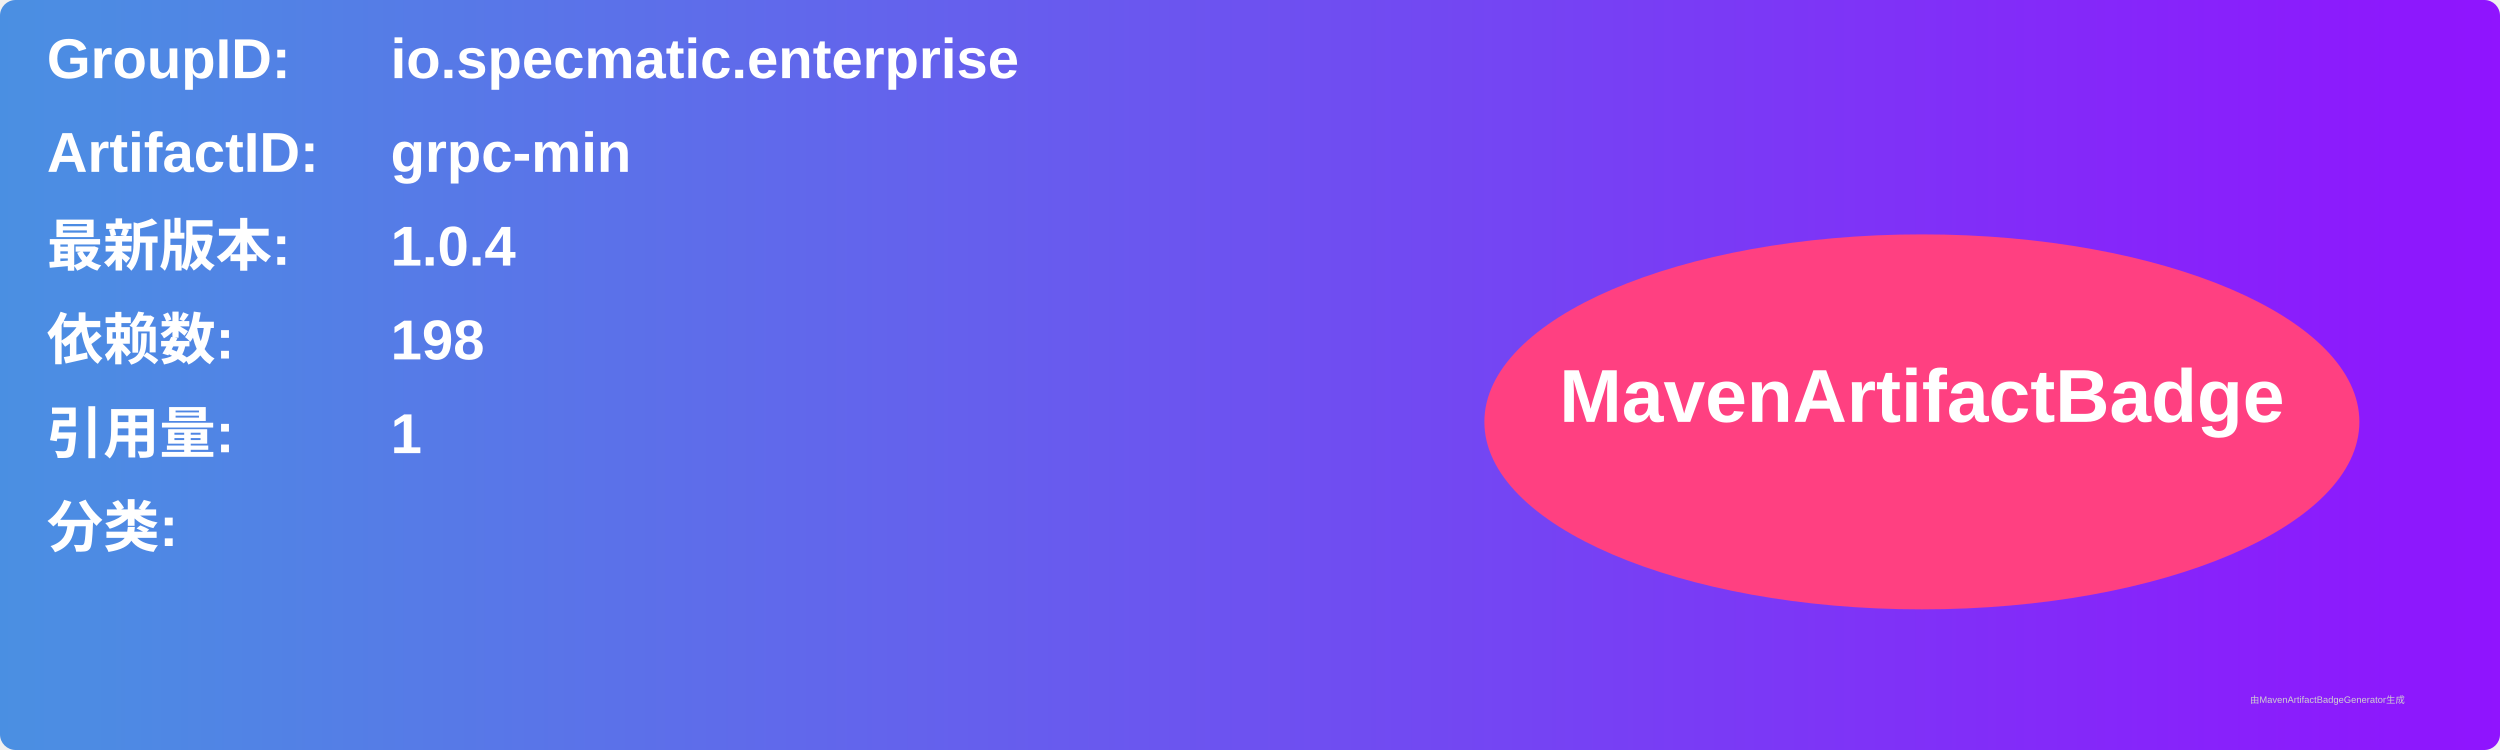
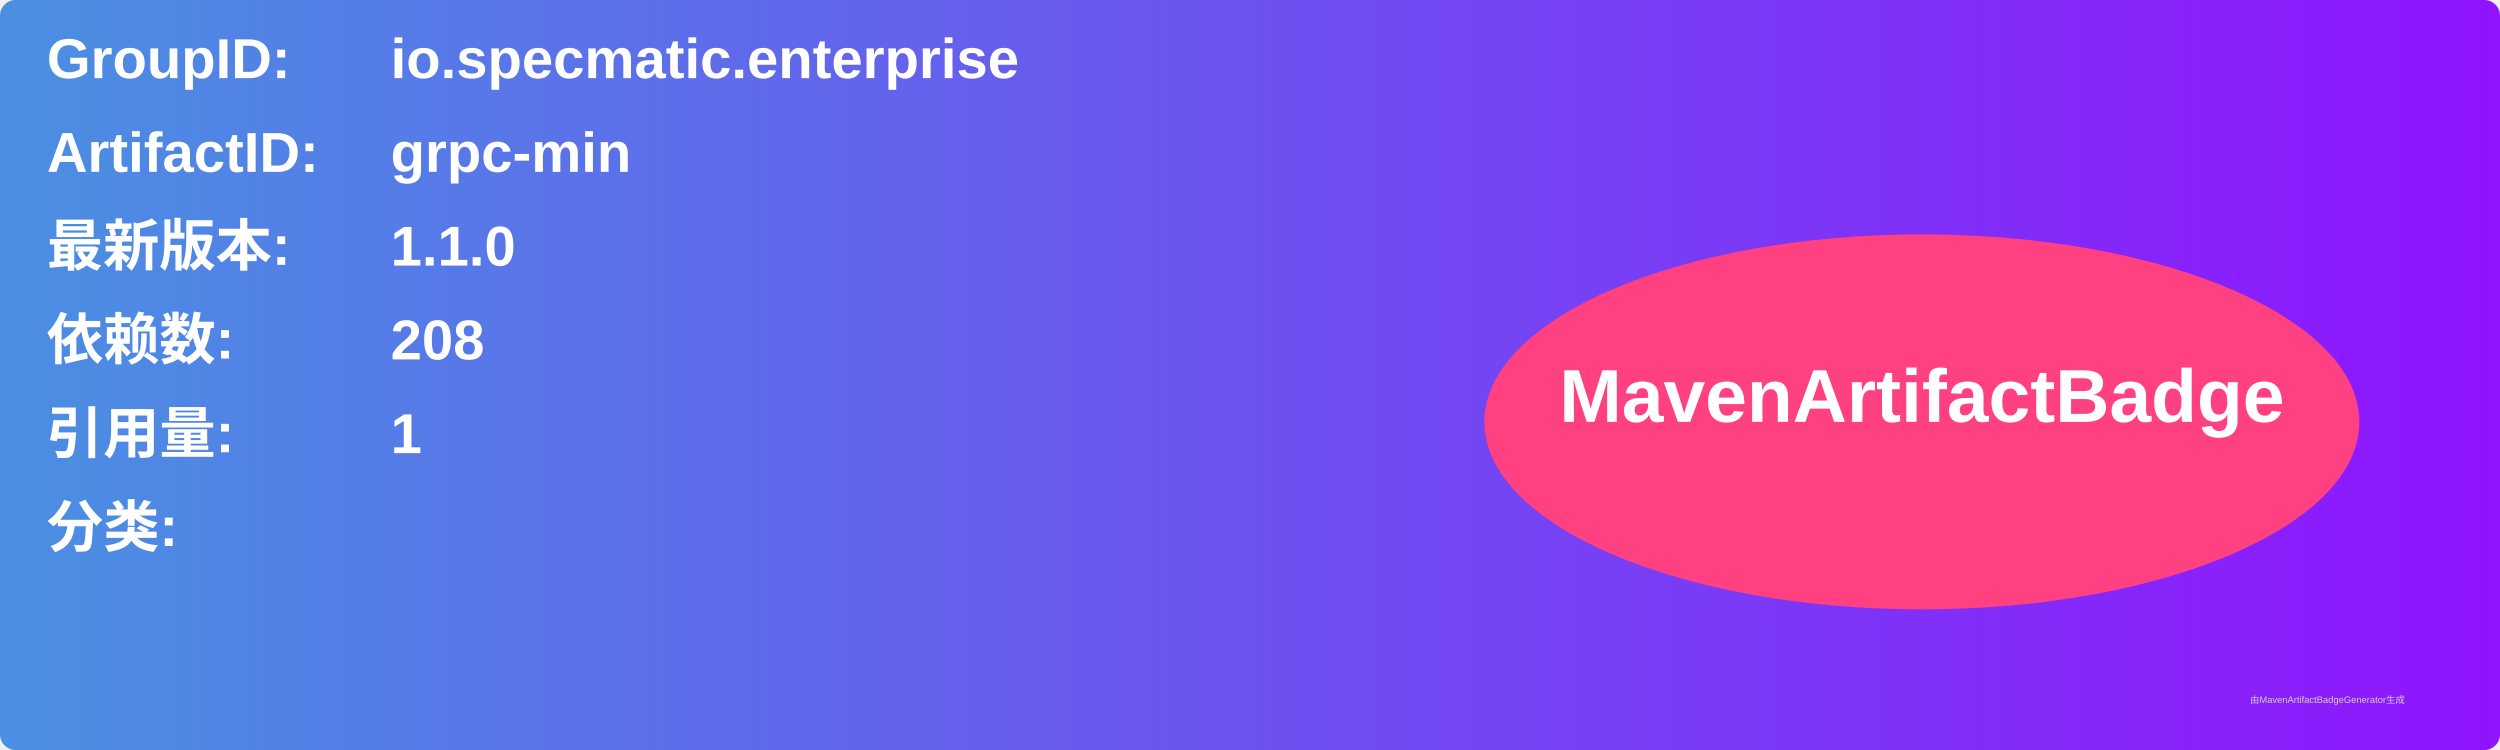
<svg xmlns="http://www.w3.org/2000/svg" width="800" height="240" viewBox="0 0 800 240">
  <linearGradient id="grad" x1="0%" y1="0%" x2="100%" y2="0%">
    <stop offset="0%" stop-color="#4a90e2" />
    <stop offset="100%" stop-color="#9013fe" />
  </linearGradient>
  <rect width="100%" height="100%" rx="5" ry="5" fill="url(#grad)" />
  <g transform="translate(15, 15)">
    <text x="0" y="10" font-family="Arial" font-size="18" fill="white" font-weight="bold" width="260">GroupID:</text>
    <text x="110" y="10" font-family="Arial" font-size="18" fill="white" font-weight="bold" width="460">io.specmatic.enterprise</text>
    <text x="0" y="40" font-family="Arial" font-size="18" fill="white" font-weight="bold" width="260">ArtifactID:</text>
    <text x="110" y="40" font-family="Arial" font-size="18" fill="white" font-weight="bold" width="460">grpc-min</text>
    <text x="0" y="70" font-family="Arial" font-size="18" fill="white" font-weight="bold">最新版本:</text>
    <text x="110" y="70" font-family="Arial" font-size="18" fill="white" font-weight="bold">
-       <tspan font-weight="bold">1.0.4</tspan>
+       <tspan font-weight="bold">1.1.0</tspan>
    </text>
    <text x="0" y="100" font-family="Arial" font-size="18" fill="white" font-weight="bold">依赖数: </text>
    <text x="110" y="100" font-family="Arial" font-size="18" fill="white">
-       <tspan font-weight="bold">198</tspan>
+       <tspan font-weight="bold">208</tspan>
    </text>
    <text x="0" y="130" font-family="Arial" font-size="18" fill="white" font-weight="bold">引用量: </text>
    <text x="110" y="130" font-family="Arial" font-size="18" fill="white">
      <tspan font-weight="bold">1</tspan>
    </text>
    <text x="0" y="160" font-family="Arial" font-size="18" fill="white" font-weight="bold">分类:</text>
    <text x="10" y="190" font-family="Arial" font-size="10" fill="white">
      <tspan font-weight="bold" />
    </text>
    <ellipse cx="600" cy="120" rx="140" ry="60" fill="#ff4081" />
    <text x="600" y="120" text-anchor="middle" font-family="Arial" font-size="24" fill="white" font-weight="bold">MavenArtifactBadge</text>
  </g>
  <text x="720" y="225" font-family="Arial" font-size="3" fill="#d0d0d0">由MavenArtifactBadgeGenerator生成</text>
</svg>
